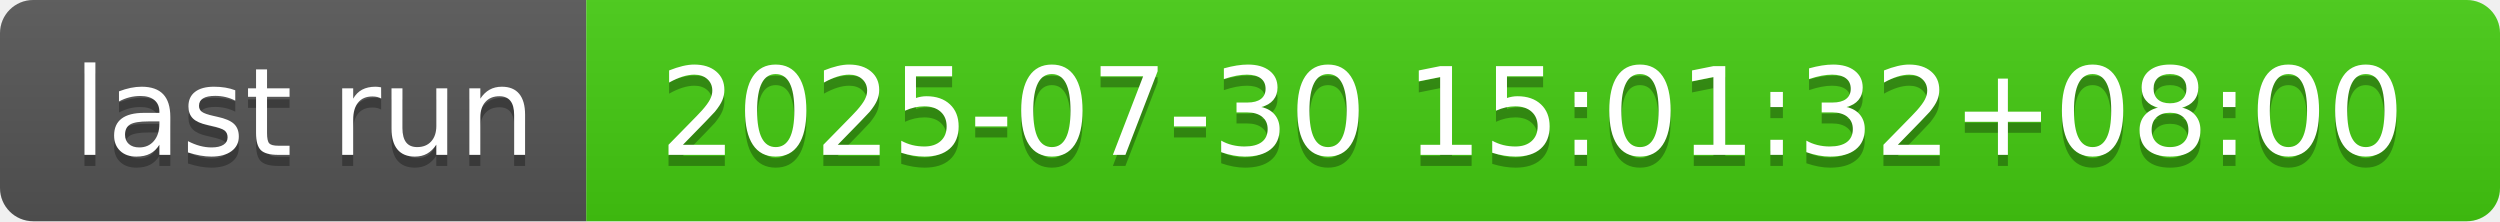
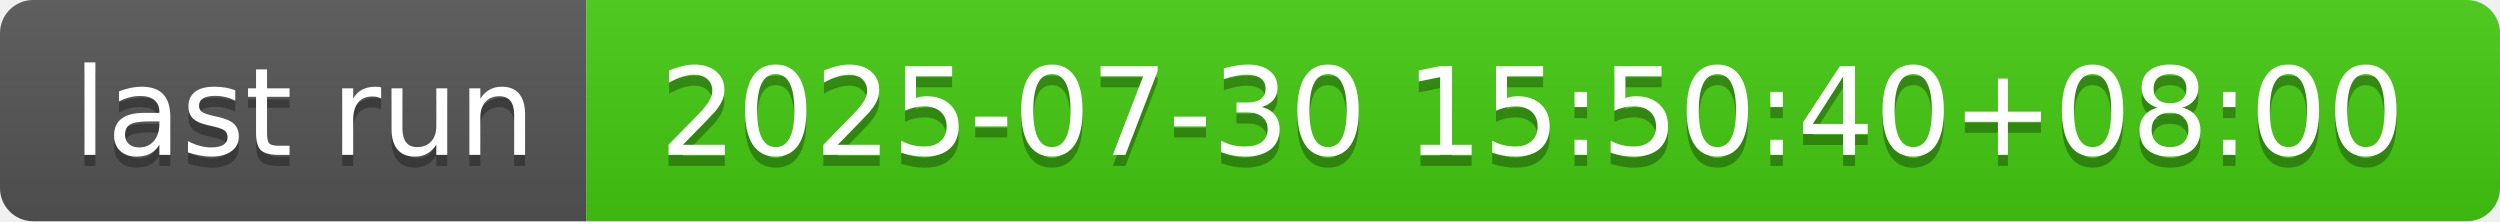
- <svg xmlns="http://www.w3.org/2000/svg" width="226" height="20" role="img" aria-label="last run: 2025-07-30 15:01:32+08:00">
+ <svg xmlns="http://www.w3.org/2000/svg" width="226" height="20" role="img" aria-label="last run: 2025-07-30 15:50:40+08:00">
  <linearGradient id="s" x2="0" y2="100%">
    <stop offset="0" stop-color="#bbb" stop-opacity=".1" />
    <stop offset="1" stop-opacity=".1" />
  </linearGradient>
  <clipPath id="r">
    <rect width="226" height="20" rx="3" fill="#fff" />
  </clipPath>
  <g clip-path="url(#r)">
    <rect width="53" height="20" fill="#555" />
    <rect x="53" width="173" height="20" fill="#4c1" />
    <rect width="226" height="20" fill="url(#s)" />
  </g>
  <g fill="#fff" text-anchor="middle" font-family="Verdana,Geneva,DejaVu Sans,sans-serif" text-rendering="geometricPrecision" font-size="110">
    <text aria-hidden="true" x="275" y="150" fill="#010101" fill-opacity=".3" transform="scale(.1)" textLength="430">last run</text>
    <text x="275" y="140" transform="scale(.1)" fill="#fff" textLength="430">last run</text>
-     <text aria-hidden="true" x="1385" y="150" fill="#010101" fill-opacity=".3" transform="scale(.1)" textLength="1630">2025-07-30 15:01:32+08:00</text>
-     <text x="1385" y="140" transform="scale(.1)" fill="#fff" textLength="1630">2025-07-30 15:01:32+08:00</text>
+     <text aria-hidden="true" x="1385" y="150" fill="#010101" fill-opacity=".3" transform="scale(.1)" textLength="1630">2025-07-30 15:50:40+08:00</text>
+     <text x="1385" y="140" transform="scale(.1)" fill="#fff" textLength="1630">2025-07-30 15:50:40+08:00</text>
  </g>
</svg>
